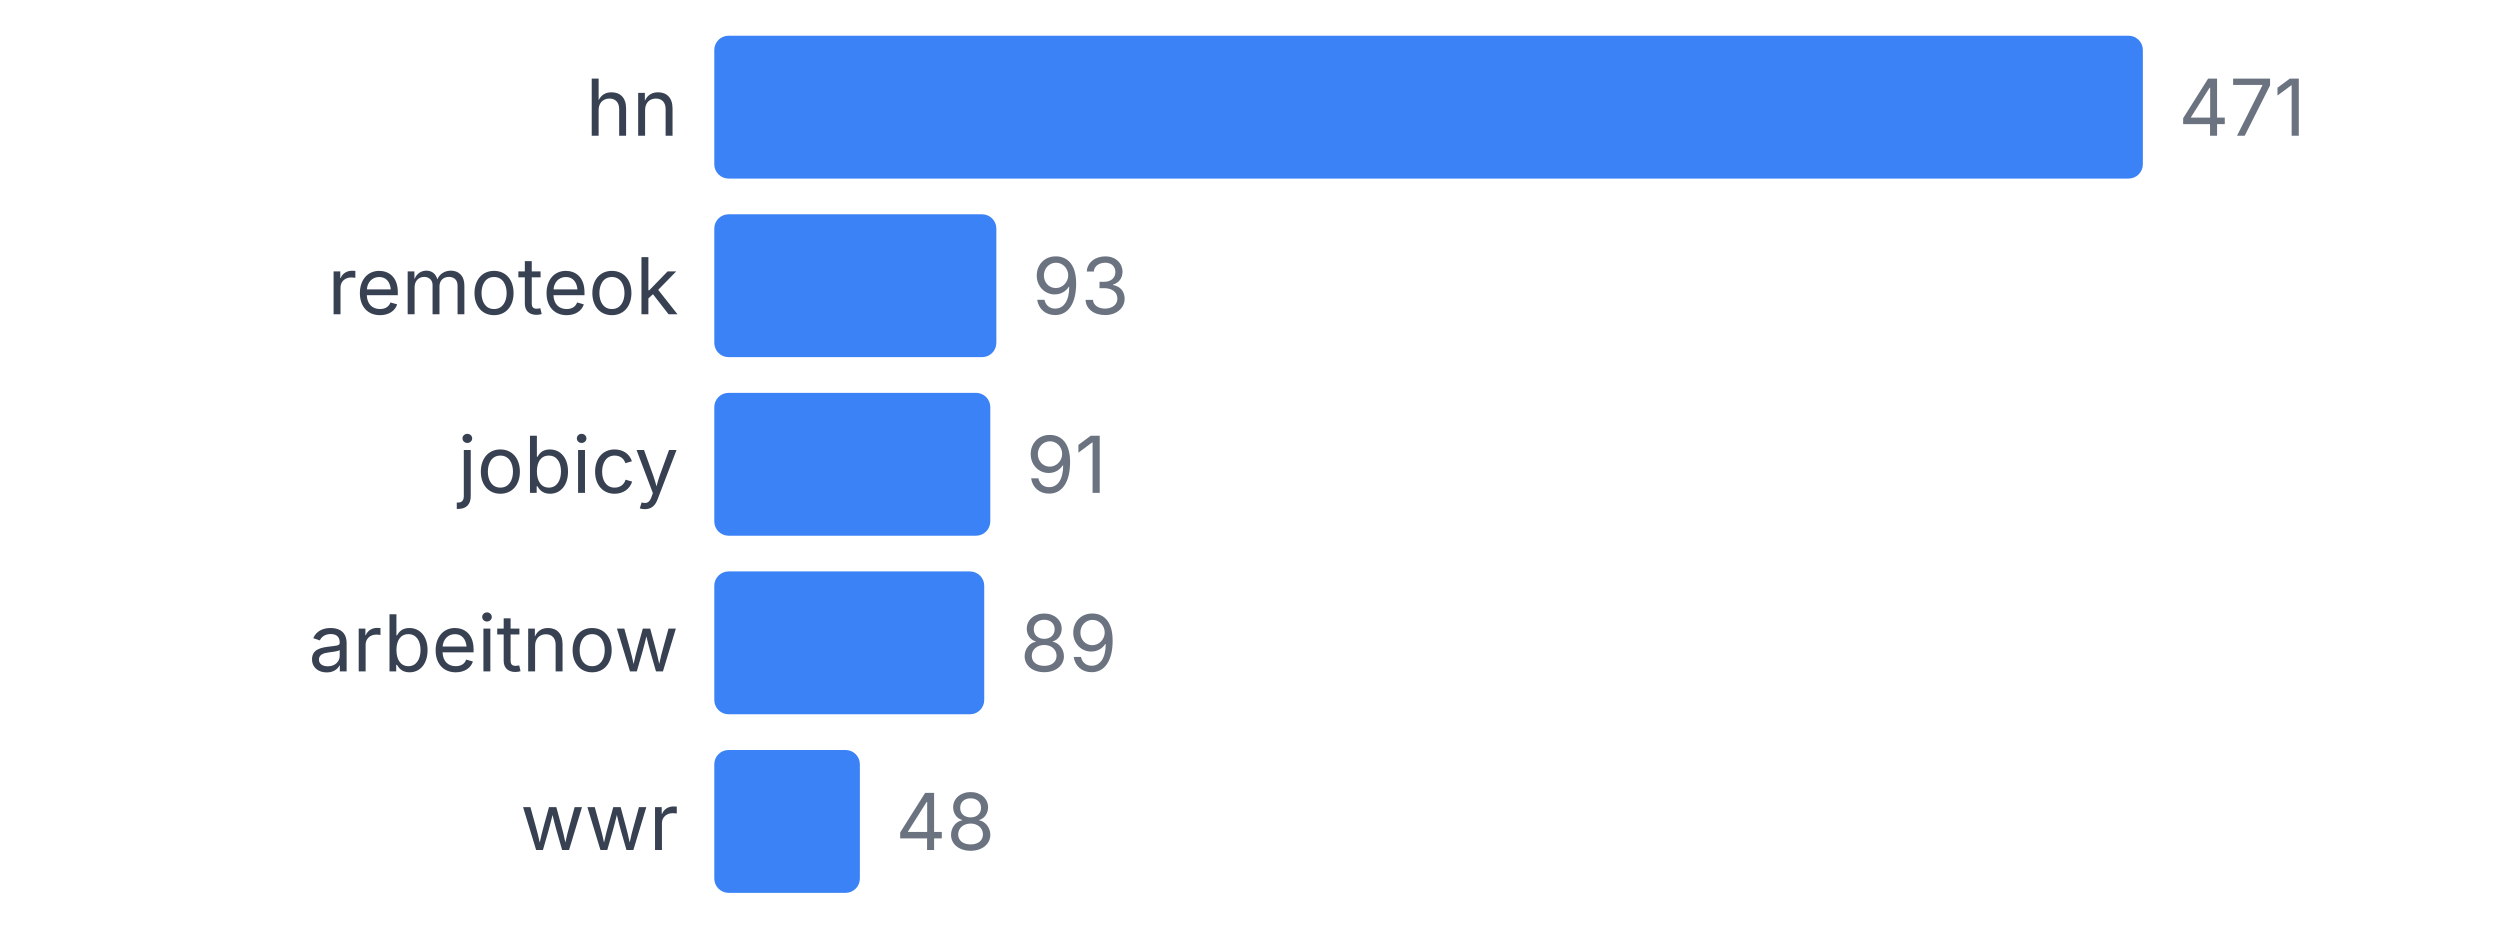
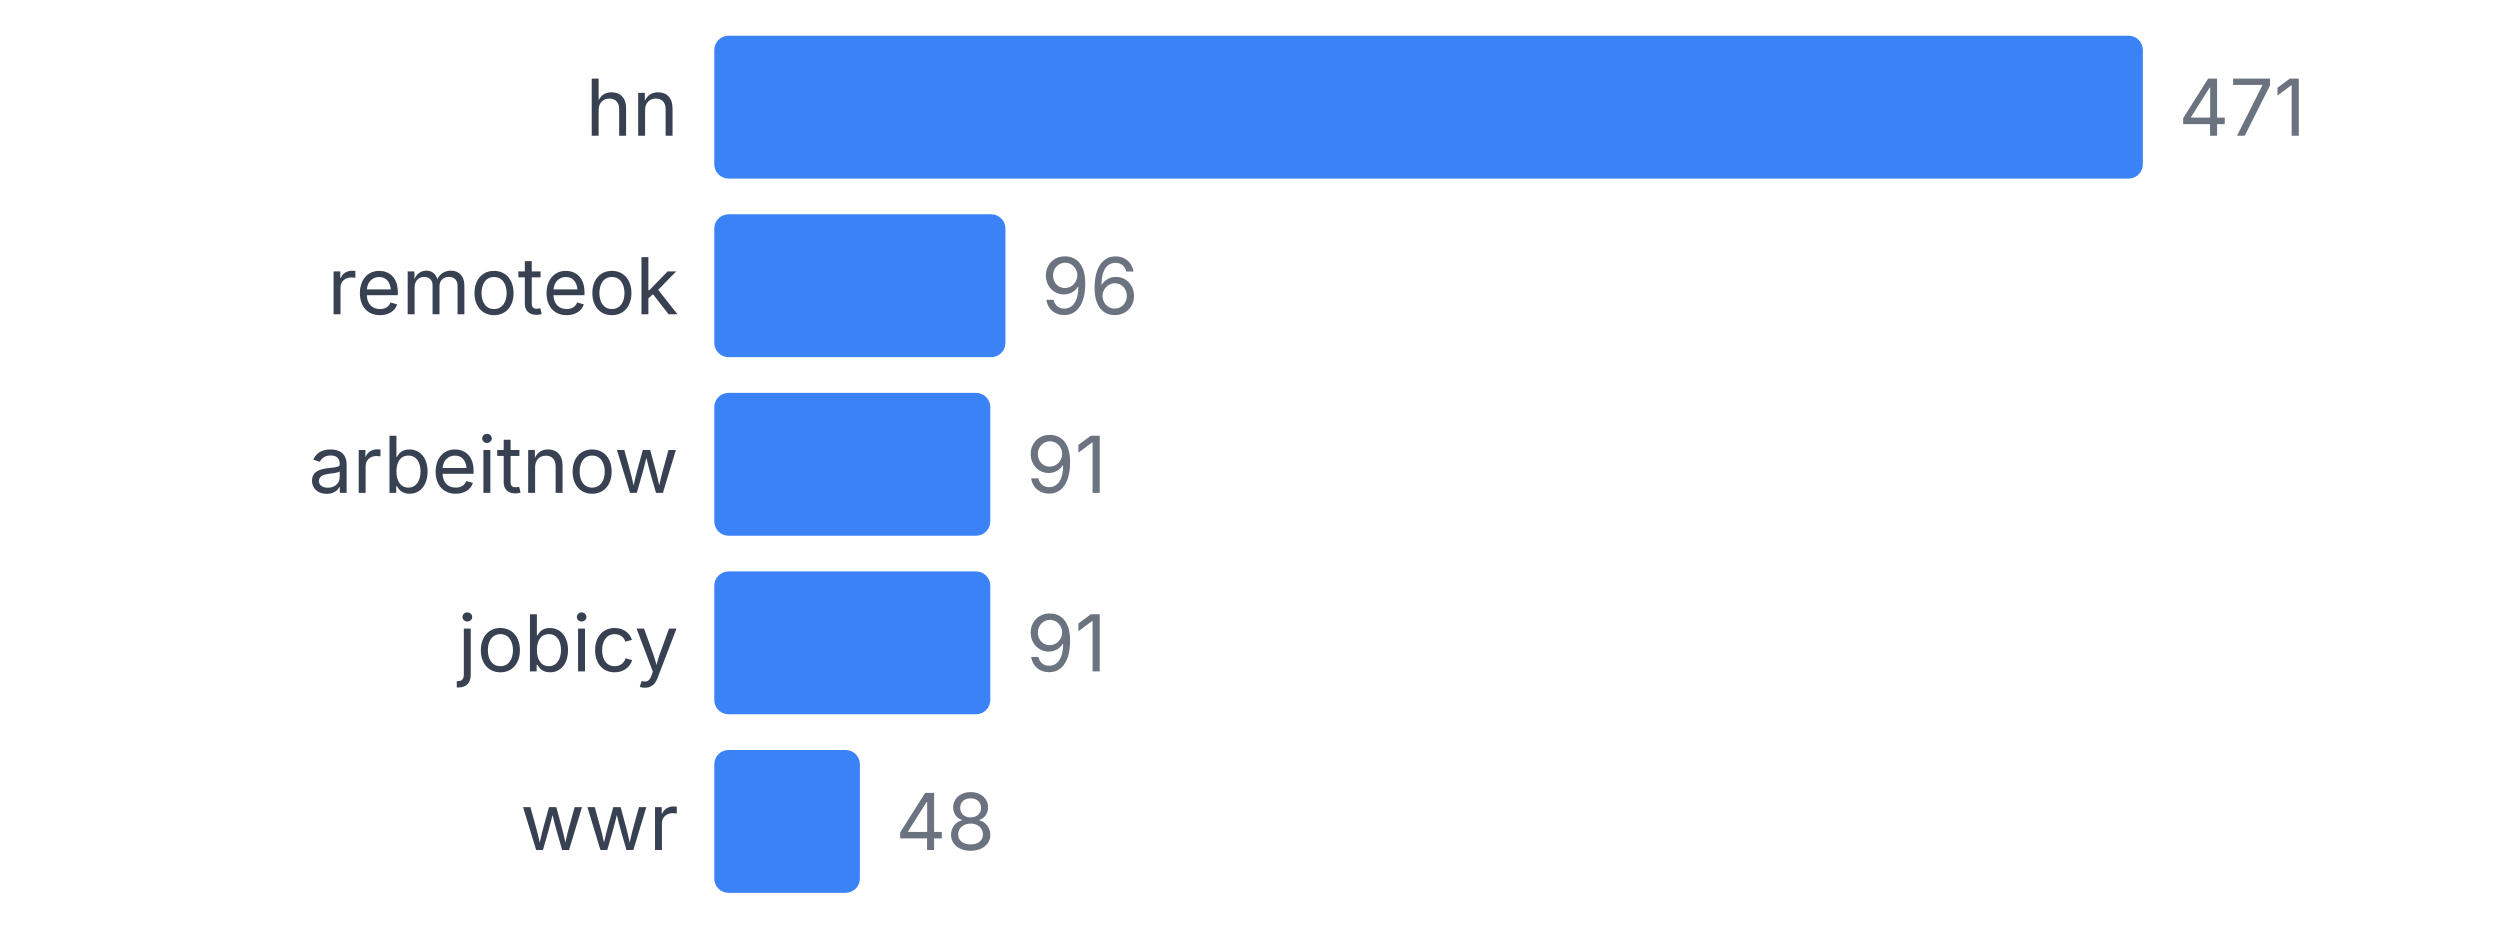
<svg xmlns="http://www.w3.org/2000/svg" width="350" height="130" viewBox="0 0 350 130">
  <style>
    text { font-family: system-ui, -apple-system, sans-serif; }
  </style>
  <text x="95" y="19" text-anchor="end" font-size="11" fill="#374151">hn</text>
  <rect x="100" y="5" width="200" height="20" fill="#3b82f6" rx="2" />
  <text x="305" y="19" font-size="11" fill="#6b7280">471</text>
  <text x="95" y="44" text-anchor="end" font-size="11" fill="#374151">remoteok</text>
-   <rect x="100" y="30" width="39.49" height="20" fill="#3b82f6" rx="2" />
-   <text x="144.49" y="44" font-size="11" fill="#6b7280">93</text>
-   <text x="95" y="69" text-anchor="end" font-size="11" fill="#374151">jobicy</text>
+   <rect x="100" y="30" width="40.764" height="20" fill="#3b82f6" rx="2" />
+   <text x="145.764" y="44" font-size="11" fill="#6b7280">96</text>
+   <text x="95" y="69" text-anchor="end" font-size="11" fill="#374151">arbeitnow</text>
  <rect x="100" y="55" width="38.641" height="20" fill="#3b82f6" rx="2" />
  <text x="143.641" y="69" font-size="11" fill="#6b7280">91</text>
-   <text x="95" y="94" text-anchor="end" font-size="11" fill="#374151">arbeitnow</text>
-   <rect x="100" y="80" width="37.792" height="20" fill="#3b82f6" rx="2" />
-   <text x="142.792" y="94" font-size="11" fill="#6b7280">89</text>
+   <text x="95" y="94" text-anchor="end" font-size="11" fill="#374151">jobicy</text>
+   <rect x="100" y="80" width="38.641" height="20" fill="#3b82f6" rx="2" />
+   <text x="143.641" y="94" font-size="11" fill="#6b7280">91</text>
  <text x="95" y="119" text-anchor="end" font-size="11" fill="#374151">wwr</text>
  <rect x="100" y="105" width="20.382" height="20" fill="#3b82f6" rx="2" />
  <text x="125.382" y="119" font-size="11" fill="#6b7280">48</text>
</svg>
